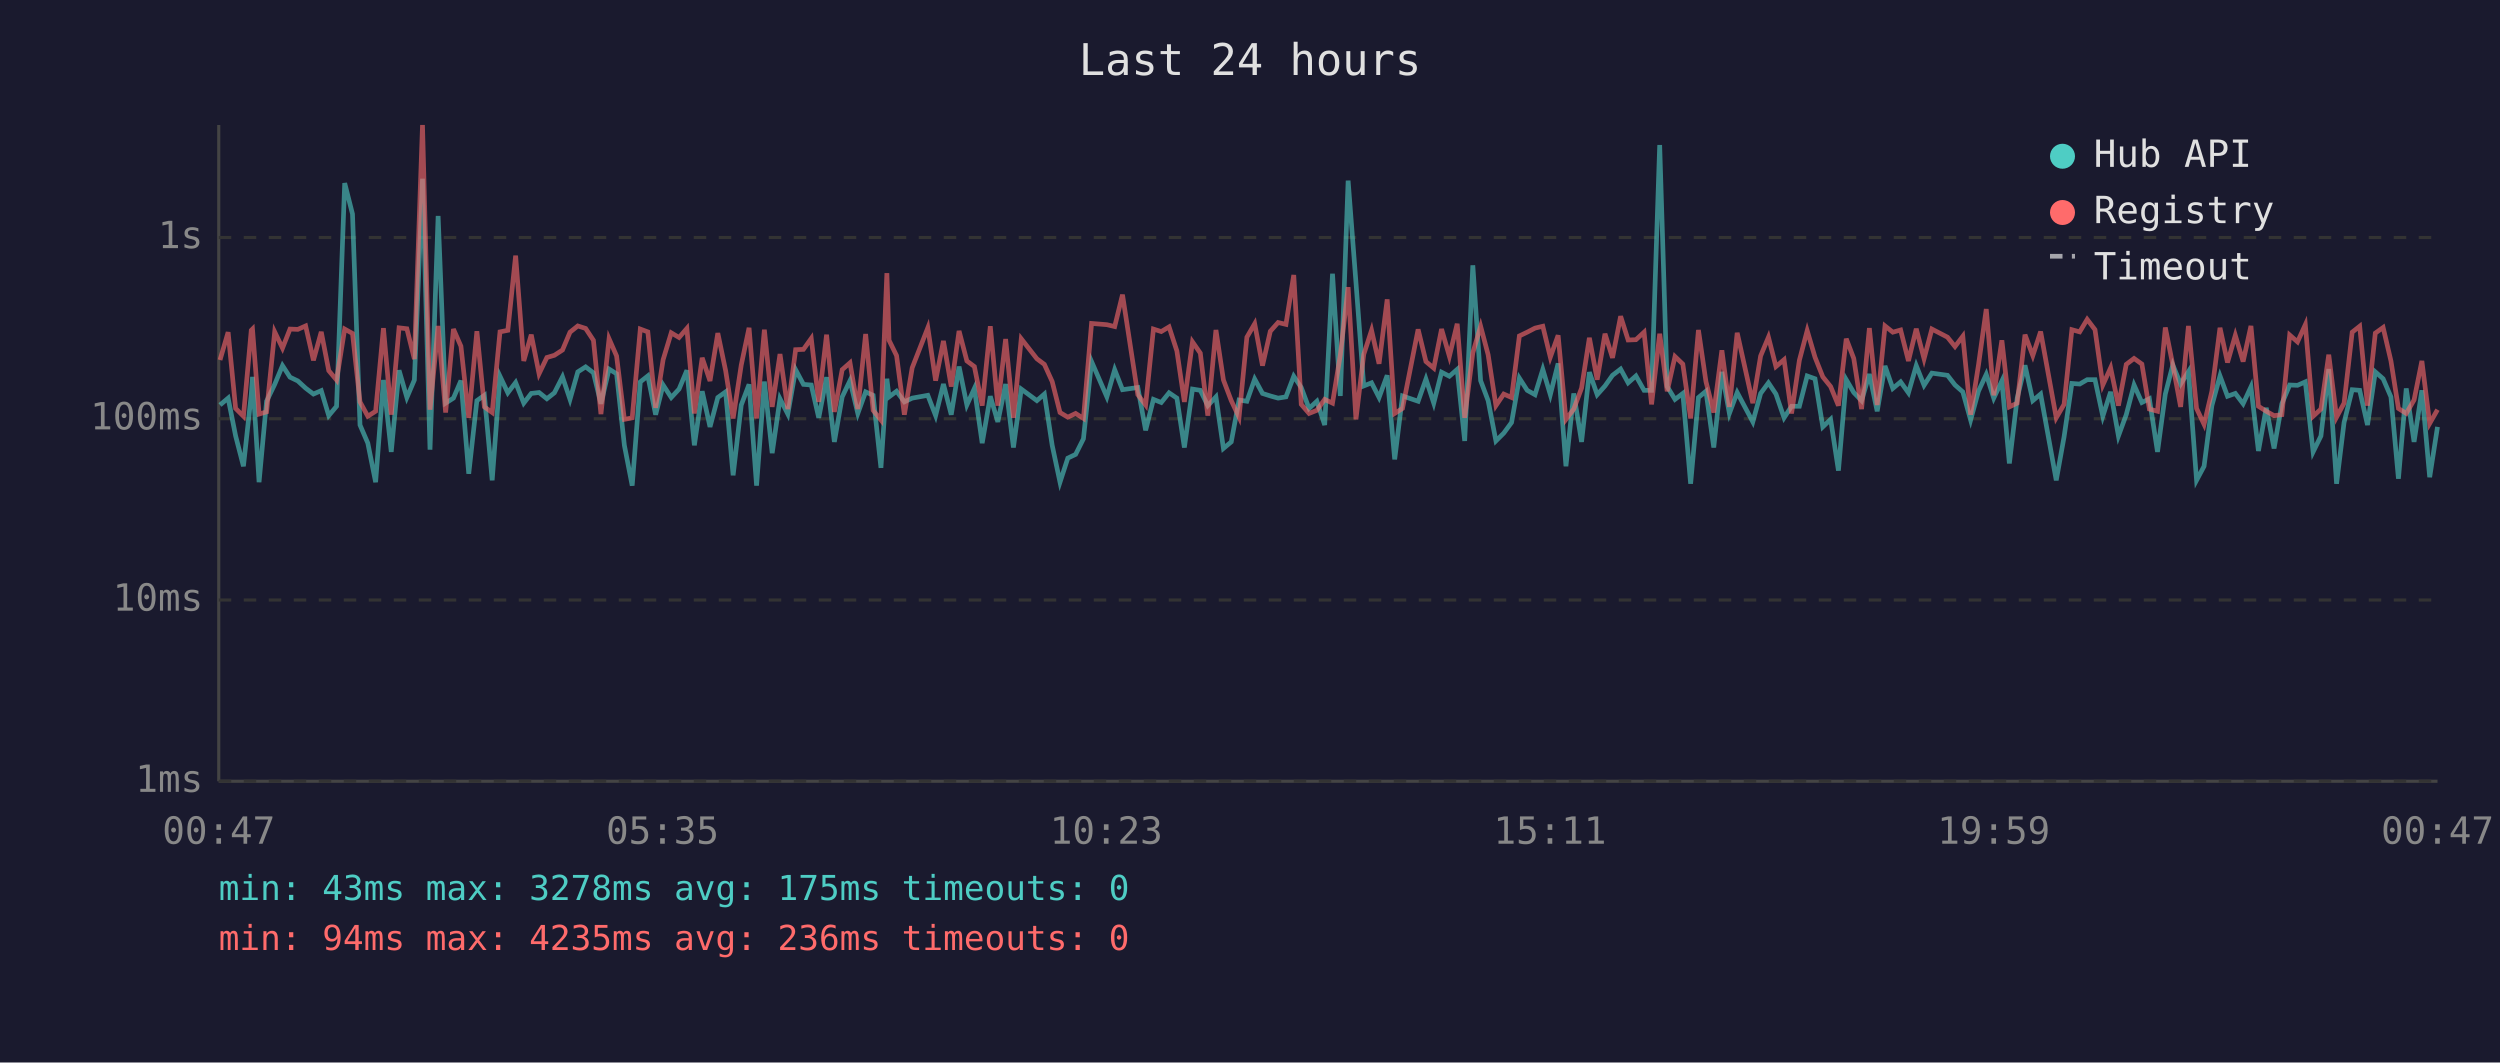
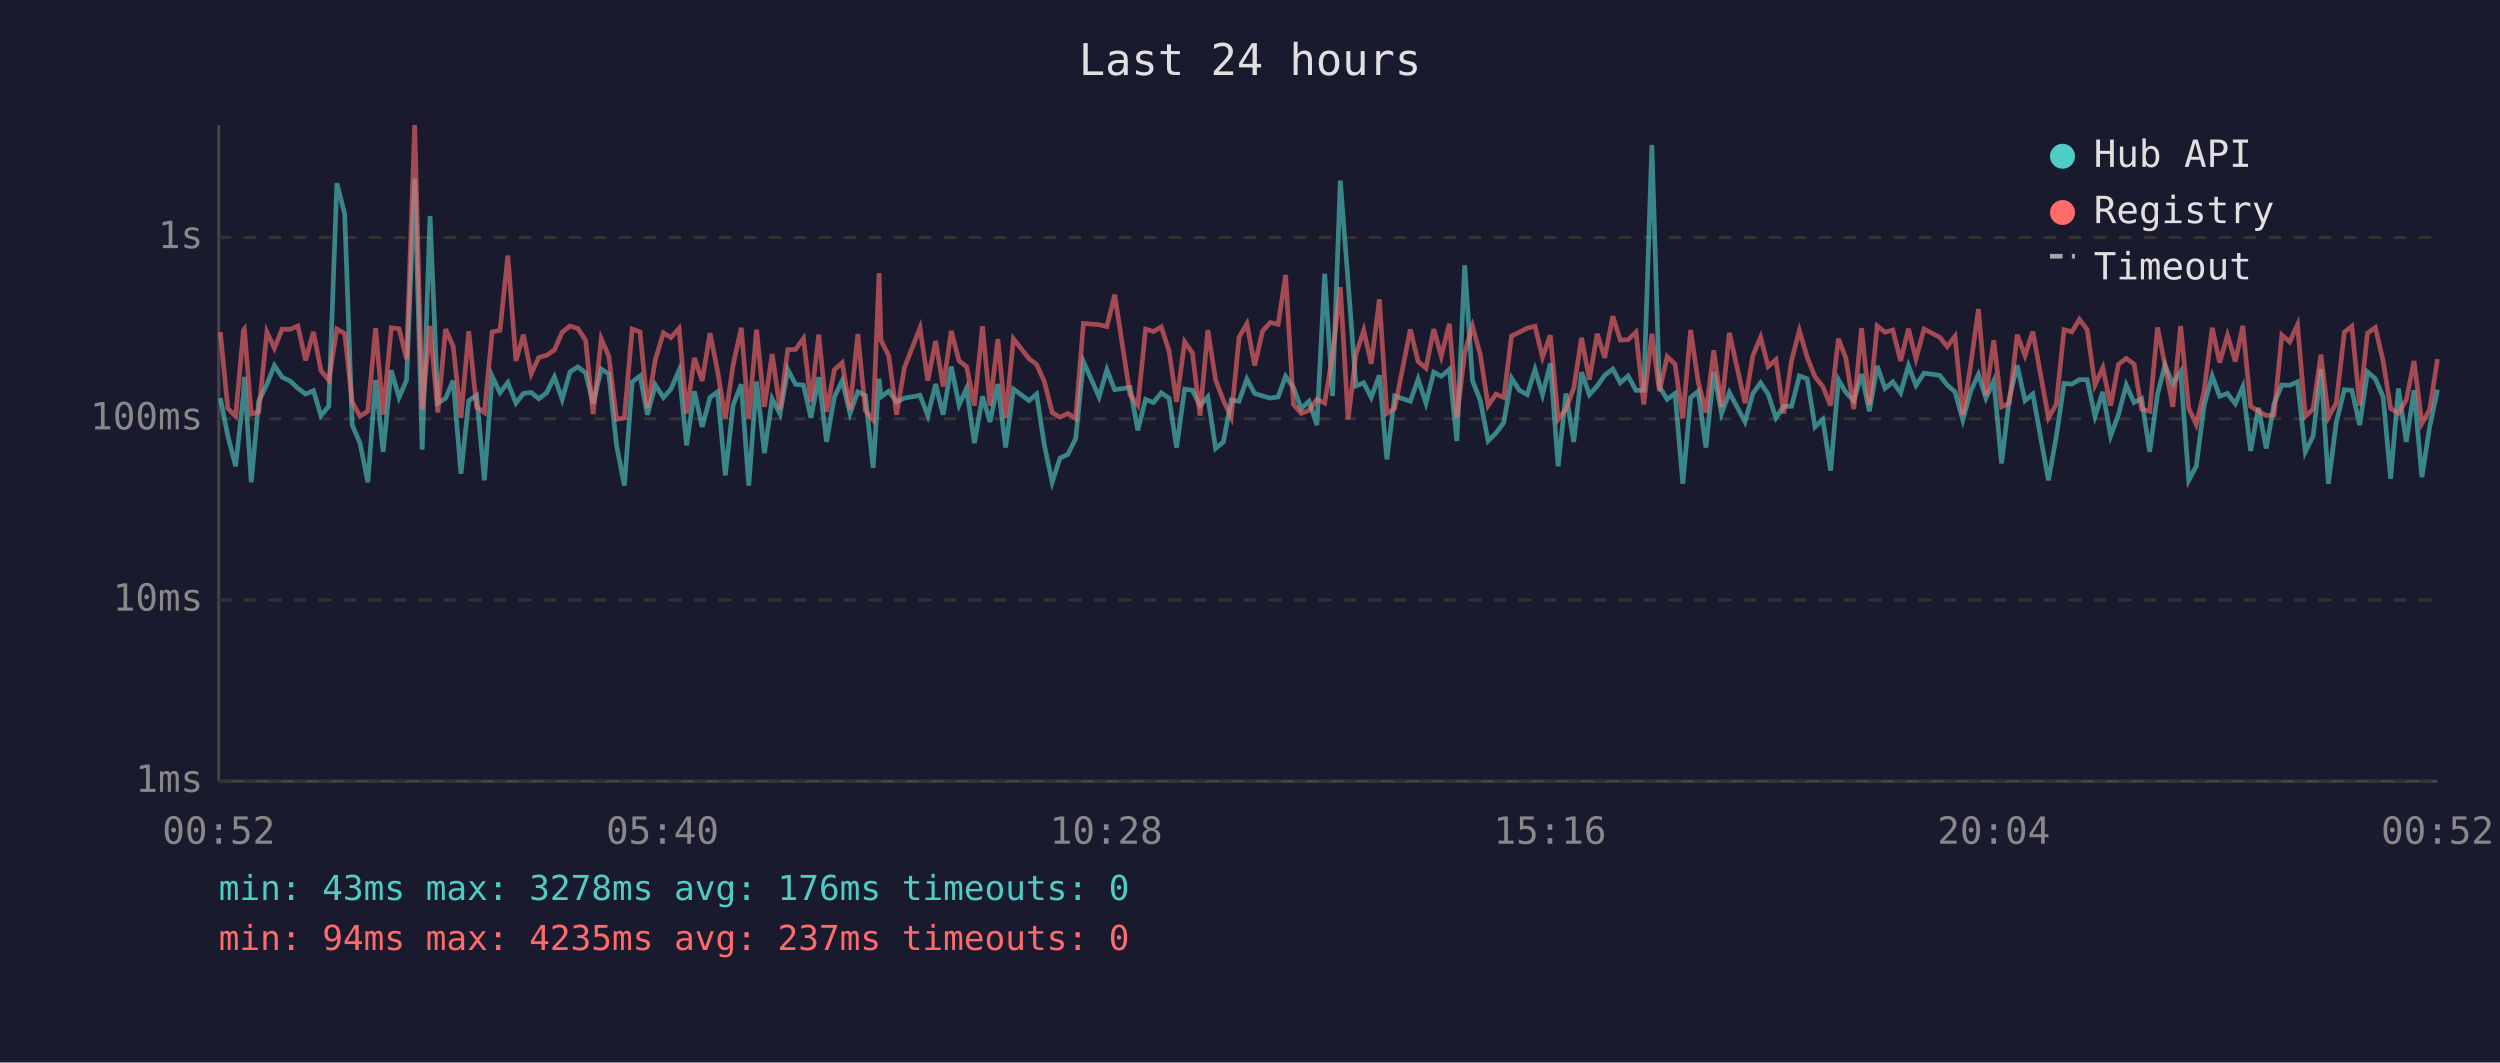
<svg xmlns="http://www.w3.org/2000/svg" viewBox="0 0 800 340" font-family="monospace" font-size="12">
  <rect width="800" height="340" fill="#1a1a2e" />
  <text x="400" y="24" fill="#e0e0e0" font-size="14" text-anchor="middle">Last 24 hours</text>
  <line x1="70" y1="40" x2="70" y2="250" stroke="#444" stroke-width="1" />
  <line x1="70" y1="250" x2="780" y2="250" stroke="#444" stroke-width="1" />
  <line x1="70" y1="250" x2="780" y2="250" stroke="#333" stroke-width="1" stroke-dasharray="4" />
  <text x="65" y="250" fill="#888" text-anchor="end" dominant-baseline="middle">1ms</text>
  <line x1="70" y1="192" x2="780" y2="192" stroke="#333" stroke-width="1" stroke-dasharray="4" />
  <text x="65" y="192" fill="#888" text-anchor="end" dominant-baseline="middle">10ms</text>
  <line x1="70" y1="134" x2="780" y2="134" stroke="#333" stroke-width="1" stroke-dasharray="4" />
  <text x="65" y="134" fill="#888" text-anchor="end" dominant-baseline="middle">100ms</text>
  <line x1="70" y1="76" x2="780" y2="76" stroke="#333" stroke-width="1" stroke-dasharray="4" />
  <text x="65" y="76" fill="#888" text-anchor="end" dominant-baseline="middle">1s</text>
-   <text x="70" y="270" fill="#888" text-anchor="middle">00:47</text>
-   <text x="212" y="270" fill="#888" text-anchor="middle">05:35</text>
-   <text x="354" y="270" fill="#888" text-anchor="middle">10:23</text>
-   <text x="496" y="270" fill="#888" text-anchor="middle">15:11</text>
-   <text x="638" y="270" fill="#888" text-anchor="middle">19:59</text>
-   <text x="780" y="270" fill="#888" text-anchor="middle">00:47</text>
-   <polyline points="70.4,129.6 73.0,127.4 75.4,139.5 77.9,149.2 80.4,126.3 80.8,120.6 82.9,154.3 85.3,128.4 87.9,123.0 90.4,117.0 92.8,120.7 95.3,121.9 97.8,124.2 100.3,126.1 102.8,125.0 105.2,133.0 107.7,130.0 110.3,58.6 112.8,68.5 115.2,136.0 117.7,141.8 120.2,154.3 122.7,121.6 125.2,144.6 127.7,118.5 130.2,127.2 132.6,121.6 135.2,57.2 137.6,143.9 140.2,69.1 142.6,129.0 145.1,127.4 147.5,121.8 150.0,151.6 152.6,128.2 155.0,126.5 157.5,153.7 160.0,120.4 162.5,125.7 165.0,122.4 167.6,129.0 170.0,125.9 172.5,125.6 175.0,127.6 177.4,125.7 180.0,120.6 182.4,127.8 184.9,119.0 187.4,117.4 189.9,119.3 192.3,129.2 194.9,118.1 197.3,119.6 199.8,142.5 202.3,155.4 204.9,122.2 207.3,120.3 209.8,132.7 212.2,123.2 214.8,127.2 217.3,124.5 219.8,118.5 222.2,142.5 224.7,125.2 227.2,136.6 229.7,127.2 232.2,125.4 234.6,152.1 237.2,129.6 239.7,123.0 242.1,155.4 244.6,122.1 247.1,145.0 249.6,127.6 252.1,132.5 254.6,118.3 257.1,123.0 259.6,123.2 262.0,133.7 264.5,120.7 267.0,141.4 269.5,127.0 272.0,121.8 274.5,132.3 277.0,125.4 279.4,126.5 281.9,149.7 283.8,121.2 284.5,127.0 286.9,125.2 289.4,128.6 291.9,127.4 296.9,126.5 299.4,133.0 301.9,122.9 304.4,132.7 306.9,117.3 309.4,129.6 311.8,124.3 314.3,141.8 316.9,126.8 319.3,135.0 321.8,122.9 324.3,143.2 326.8,124.5 331.8,128.2 334.2,126.1 336.7,142.5 339.2,154.3 341.7,146.6 344.2,145.4 346.7,140.4 349.3,115.7 354.2,127.0 356.7,118.3 359.2,124.7 364.1,124.0 366.6,137.7 369.1,127.8 371.6,128.8 374.1,125.7 376.6,127.4 379.0,143.2 381.6,124.5 384.1,124.9 386.5,129.8 389.1,127.0 391.5,143.5 394.0,141.4 396.5,128.0 399.0,128.4 401.5,121.3 404.0,125.9 406.5,126.7 409.0,127.4 411.5,127.0 414.0,120.4 416.4,124.0 418.9,130.7 421.4,128.4 423.9,136.0 426.4,87.6 428.9,126.7 431.4,57.8 433.9,90.3 436.4,123.5 438.9,122.5 441.3,127.2 443.9,120.1 446.3,147.0 448.8,126.7 453.8,128.4 456.3,121.3 458.8,129.0 461.3,119.1 463.8,120.4 466.3,118.2 468.7,141.1 471.3,84.9 473.8,121.8 476.2,128.2 478.7,141.1 481.2,138.6 483.7,135.2 486.2,121.0 488.7,124.9 491.2,126.3 493.7,118.2 496.1,126.3 498.6,116.3 501.1,149.2 503.6,125.9 506.1,141.4 508.6,119.1 511.1,126.3 513.6,123.5 516.0,120.1 518.6,118.1 521.0,122.5 523.5,120.3 526.1,124.9 528.5,124.9 531.1,46.4 533.5,123.7 536.0,127.8 538.5,125.9 541.0,154.8 543.5,127.2 545.9,125.2 548.4,143.2 551.0,119.0 553.4,132.3 555.9,125.6 560.9,135.0 563.4,125.9 565.9,122.5 568.3,126.1 570.9,133.7 573.3,130.0 575.8,130.0 578.3,120.3 580.8,121.2 583.3,136.6 585.8,134.2 588.3,150.6 590.8,121.5 593.2,125.6 595.7,128.2 598.2,119.7 600.7,131.6 603.2,117.1 605.7,124.3 608.2,122.2 610.7,125.7 613.2,117.0 615.7,123.3 618.2,119.4 623.2,120.1 625.6,123.2 628.1,125.4 630.6,134.4 633.1,125.2 635.6,119.8 638.0,127.4 640.6,121.9 643.0,148.3 645.5,127.4 648.0,116.9 650.5,128.2 653.0,126.1 658.0,153.7 660.5,139.8 663.0,122.7 665.5,122.9 667.9,121.5 670.4,121.5 672.9,133.2 675.4,125.4 677.9,139.5 680.4,132.7 682.9,123.2 685.4,128.8 687.8,127.6 690.4,144.6 692.9,126.1 695.3,116.8 697.8,122.9 700.3,118.9 702.9,153.7 705.3,149.2 707.8,129.8 710.4,120.3 712.8,126.8 715.3,125.9 717.8,129.2 720.3,123.8 722.7,144.3 725.2,130.5 727.7,143.5 730.2,129.2 732.7,123.2 735.2,123.3 737.7,122.2 740.2,144.6 742.7,139.5 745.2,118.1 747.7,154.8 750.1,135.2 752.7,124.7 755.1,124.9 757.6,136.0 760.1,119.0 762.6,121.2 765.1,127.0 767.5,153.2 770.0,124.3 772.5,141.4 775.0,124.9 777.5,152.7 780.0,136.6" fill="none" stroke="#4ecdc4" stroke-width="1.5" opacity="0.6" />
-   <polyline points="70.4,115.2 73.0,106.3 75.4,130.7 77.9,133.2 80.4,105.7 80.8,105.3 82.9,132.5 85.3,131.8 87.9,106.2 90.4,111.4 92.8,105.3 95.3,105.4 97.8,104.3 100.3,115.3 102.8,106.2 105.2,118.6 107.7,121.6 110.3,105.3 112.8,106.7 115.2,128.6 117.7,133.2 120.2,131.6 122.7,105.0 125.2,132.7 127.7,104.9 130.2,105.2 132.6,114.9 135.2,40.0 137.6,131.1 140.2,104.3 142.6,132.0 145.1,105.3 147.5,110.8 150.0,133.7 152.6,106.0 155.0,130.2 157.5,132.0 160.0,106.2 162.5,105.7 165.0,81.8 167.6,115.5 170.0,107.1 172.5,119.6 175.0,114.4 177.4,113.7 180.0,112.0 182.4,106.3 184.9,104.3 187.4,105.1 189.9,108.9 192.3,132.5 194.9,108.4 197.3,113.9 199.8,134.2 202.3,133.7 204.9,105.3 207.3,106.2 209.8,130.5 212.2,115.1 214.8,106.5 217.3,108.0 219.8,105.1 222.2,132.3 224.7,114.5 227.2,121.9 229.7,106.6 232.2,118.6 234.6,133.9 237.2,116.8 239.7,104.9 242.1,133.9 244.6,105.5 247.1,130.2 249.6,113.3 252.1,130.9 254.6,111.9 257.1,111.8 259.6,108.3 262.0,128.6 264.5,107.1 267.0,131.8 269.5,118.3 272.0,116.1 274.5,130.9 277.0,106.9 279.4,131.3 281.9,134.4 283.8,87.4 284.5,108.9 286.9,113.8 289.4,132.7 291.9,117.7 296.9,104.9 299.4,121.8 301.9,109.1 304.4,123.7 306.9,105.9 309.4,115.5 311.8,117.3 314.3,129.8 316.9,104.4 319.3,129.8 321.8,108.5 324.3,133.7 326.8,108.4 331.8,114.8 334.2,116.6 336.7,122.1 339.2,132.0 341.7,133.5 344.2,132.3 346.7,133.9 349.3,103.5 354.2,103.9 356.7,104.5 359.2,94.3 364.1,126.3 366.6,129.6 369.1,105.3 371.6,106.1 374.1,104.6 376.6,112.3 379.0,128.6 381.6,109.4 384.1,113.0 386.5,133.0 389.1,105.6 391.5,121.6 394.0,128.2 396.5,133.5 399.0,107.9 401.5,103.6 404.0,117.0 406.5,106.0 409.0,103.2 411.5,103.8 414.0,88.0 416.4,129.4 418.9,132.3 421.4,131.3 423.9,127.8 426.4,129.0 428.9,113.6 431.4,91.9 433.9,134.2 436.4,113.4 438.9,105.7 441.3,116.4 443.9,95.8 446.3,132.3 448.8,130.7 453.8,105.4 456.3,115.7 458.8,117.8 461.3,105.3 463.8,114.0 466.3,103.6 468.7,133.7 471.3,112.9 473.8,104.4 476.2,113.5 478.7,129.8 481.2,126.1 483.7,127.2 486.2,107.5 488.7,106.3 491.2,105.0 493.7,104.4 496.1,114.3 498.6,107.3 501.1,134.2 503.6,130.9 506.1,124.2 508.6,108.1 511.1,121.5 513.6,106.8 516.0,114.5 518.6,101.2 521.0,108.8 523.5,108.7 526.1,106.3 528.5,129.4 531.1,106.8 533.5,125.2 536.0,114.1 538.5,116.5 541.0,133.9 543.5,105.6 545.9,122.1 548.4,132.0 551.0,112.1 553.4,130.2 555.9,106.5 560.9,129.0 563.4,113.9 565.9,107.9 568.3,117.3 570.9,115.1 573.3,132.3 575.8,115.3 578.3,105.8 580.8,114.3 583.3,120.6 585.8,123.7 588.3,129.8 590.8,108.4 593.2,114.7 595.7,130.9 598.2,105.0 600.7,129.6 603.2,104.3 605.7,106.3 608.2,105.6 610.7,115.5 613.2,105.2 615.7,114.8 618.2,105.3 623.2,107.9 625.6,110.9 628.1,107.6 630.6,132.7 633.1,116.9 635.6,98.9 638.0,126.5 640.6,108.9 643.0,130.2 645.5,129.0 648.0,107.1 650.5,113.8 653.0,106.1 658.0,133.7 660.5,129.4 663.0,105.5 665.5,106.2 667.9,102.2 670.4,105.5 672.9,123.2 675.4,117.7 677.9,129.8 680.4,116.6 682.9,114.7 685.4,116.5 687.8,130.9 690.4,131.6 692.9,104.8 695.3,116.8 697.8,130.2 700.3,104.3 702.9,130.7 705.3,135.8 707.8,125.2 710.4,104.9 712.8,116.0 715.3,107.3 717.8,115.7 720.3,104.3 722.7,130.0 725.2,131.6 727.7,133.0 730.2,132.7 732.7,107.2 735.2,109.4 737.7,103.9 740.2,133.2 742.7,130.9 745.2,113.5 747.7,133.5 750.1,129.0 752.7,106.3 755.1,104.4 757.6,129.8 760.1,106.6 762.6,104.8 765.1,115.5 767.5,130.7 770.0,132.3 772.5,128.0 775.0,115.5 777.5,135.5 780.0,131.1" fill="none" stroke="#ff6b6b" stroke-width="1.5" opacity="0.6" />
+   <text x="70" y="270" fill="#888" text-anchor="middle">00:52</text>
+   <text x="212" y="270" fill="#888" text-anchor="middle">05:40</text>
+   <text x="354" y="270" fill="#888" text-anchor="middle">10:28</text>
+   <text x="496" y="270" fill="#888" text-anchor="middle">15:16</text>
+   <text x="638" y="270" fill="#888" text-anchor="middle">20:04</text>
+   <text x="780" y="270" fill="#888" text-anchor="middle">00:52</text>
+   <polyline points="70.5,127.4 72.9,139.5 75.4,149.2 77.9,126.3 78.2,120.6 80.4,154.3 82.8,128.4 85.4,123.0 87.8,117.0 90.3,120.7 92.8,121.9 95.3,124.2 97.8,126.1 100.3,125.0 102.7,133.0 105.2,130.0 107.8,58.6 110.3,68.5 112.7,136.0 115.2,141.8 117.7,154.3 120.2,121.6 122.6,144.6 125.2,118.5 127.7,127.2 130.1,121.6 132.7,57.2 135.1,143.9 137.6,69.1 140.1,129.0 142.6,127.4 145.0,121.8 147.5,151.6 150.0,128.2 152.5,126.5 155.0,153.7 157.5,120.4 160.0,125.7 162.5,122.4 165.1,129.0 167.5,125.9 170.0,125.6 172.4,127.6 174.9,125.7 177.4,120.6 179.9,127.8 182.4,119.0 184.9,117.4 187.4,119.3 189.8,129.2 192.4,118.1 194.8,119.6 197.3,142.5 199.8,155.4 202.3,122.2 204.8,120.3 207.2,132.7 209.7,123.2 212.3,127.2 214.7,124.5 217.3,118.5 219.7,142.5 222.2,125.2 224.7,136.6 227.2,127.2 229.6,125.4 232.1,152.1 234.6,129.6 237.2,123.0 239.6,155.4 242.1,122.1 244.6,145.0 247.1,127.6 249.6,132.5 252.1,118.3 254.6,123.0 257.1,123.2 259.5,133.7 262.0,120.7 264.5,141.4 267.0,127.0 269.5,121.8 272.0,132.3 274.5,125.4 276.9,126.5 279.4,149.7 281.3,121.2 281.9,127.0 284.4,125.2 286.9,128.6 289.4,127.4 294.4,126.5 296.9,133.0 299.4,122.9 301.8,132.7 304.4,117.3 306.9,129.6 309.3,124.3 311.8,141.8 314.4,126.8 316.8,135.0 319.3,122.9 321.8,143.2 324.3,124.5 329.3,128.2 331.7,126.1 334.2,142.5 336.7,154.3 339.2,146.6 341.7,145.4 344.2,140.4 346.7,115.7 351.7,127.0 354.2,118.3 356.7,124.7 361.6,124.0 364.1,137.7 366.6,127.8 369.1,128.8 371.6,125.7 374.1,127.4 376.5,143.2 379.1,124.5 381.6,124.9 384.0,129.8 386.5,127.0 389.0,143.5 391.5,141.4 394.0,128.0 396.5,128.4 399.0,121.3 401.5,125.9 404.0,126.7 406.5,127.4 409.0,127.0 411.4,120.4 413.9,124.0 416.4,130.7 418.9,128.4 421.4,136.0 423.9,87.6 426.4,126.7 428.9,57.8 431.4,90.3 433.9,123.5 436.4,122.5 438.8,127.2 441.4,120.1 443.8,147.0 446.3,126.7 451.3,128.4 453.8,121.3 456.3,129.0 458.8,119.1 461.2,120.4 463.8,118.2 466.2,141.1 468.7,84.9 471.2,121.8 473.7,128.2 476.2,141.1 478.7,138.6 481.2,135.2 483.7,121.0 486.2,124.9 488.7,126.3 491.2,118.2 493.6,126.3 496.1,116.3 498.6,149.2 501.1,125.9 503.6,141.4 506.1,119.1 508.6,126.3 511.1,123.5 513.5,120.1 516.1,118.1 518.5,122.5 521.0,120.3 523.5,124.9 526.0,124.9 528.6,46.4 531.0,123.7 533.5,127.8 536.0,125.9 538.5,154.8 541.0,127.2 543.4,125.2 545.9,143.2 548.4,119.0 550.9,132.3 553.4,125.6 558.4,135.0 560.9,125.9 563.4,122.5 565.8,126.1 568.3,133.7 570.8,130.0 573.3,130.0 575.8,120.3 578.3,121.2 580.8,136.6 583.3,134.2 585.8,150.6 588.3,121.5 590.7,125.6 593.2,128.2 595.7,119.7 598.2,131.6 600.7,117.1 603.2,124.3 605.7,122.2 608.2,125.7 610.7,117.0 613.1,123.3 615.7,119.4 620.7,120.1 623.1,123.2 625.6,125.4 628.1,134.4 630.6,125.2 633.1,119.8 635.5,127.4 638.0,121.9 640.5,148.3 643.0,127.4 645.5,116.9 648.0,128.2 650.5,126.1 655.5,153.7 658.0,139.8 660.5,122.7 663.0,122.9 665.4,121.5 667.9,121.5 670.4,133.2 672.9,125.4 675.4,139.5 677.9,132.7 680.4,123.2 682.9,128.8 685.3,127.6 687.9,144.6 690.4,126.1 692.8,116.8 695.3,122.9 697.8,118.9 700.4,153.7 702.8,149.2 705.3,129.8 707.9,120.3 710.3,126.8 712.8,125.9 715.3,129.2 717.7,123.8 720.2,144.3 722.7,130.5 725.2,143.5 727.7,129.2 730.2,123.2 732.7,123.3 735.2,122.2 737.7,144.6 740.2,139.5 742.7,118.1 745.1,154.8 747.6,135.2 750.2,124.7 752.6,124.9 755.1,136.0 757.6,119.0 760.1,121.2 762.6,127.0 765.0,153.2 767.5,124.3 770.0,141.4 772.5,124.9 775.0,152.7 777.5,136.6 780.0,124.7" fill="none" stroke="#4ecdc4" stroke-width="1.5" opacity="0.6" />
+   <polyline points="70.5,106.3 72.9,130.7 75.4,133.2 77.9,105.7 78.2,105.3 80.4,132.5 82.8,131.8 85.4,106.2 87.8,111.4 90.3,105.3 92.8,105.4 95.3,104.3 97.8,115.3 100.3,106.2 102.7,118.6 105.2,121.6 107.8,105.3 110.3,106.7 112.7,128.6 115.2,133.2 117.7,131.6 120.2,105.0 122.6,132.7 125.2,104.9 127.7,105.2 130.1,114.9 132.7,40.0 135.1,131.1 137.6,104.3 140.1,132.0 142.6,105.3 145.0,110.8 147.5,133.7 150.0,106.0 152.5,130.2 155.0,132.0 157.5,106.2 160.0,105.7 162.5,81.8 165.1,115.5 167.5,107.1 170.0,119.6 172.4,114.4 174.9,113.7 177.4,112.0 179.9,106.3 182.4,104.3 184.9,105.1 187.4,108.9 189.8,132.5 192.4,108.4 194.8,113.9 197.3,134.2 199.8,133.7 202.3,105.3 204.8,106.2 207.2,130.5 209.7,115.1 212.3,106.5 214.7,108.0 217.3,105.1 219.7,132.3 222.2,114.5 224.7,121.9 227.2,106.6 229.6,118.6 232.1,133.9 234.6,116.8 237.2,104.9 239.6,133.9 242.1,105.5 244.6,130.2 247.1,113.3 249.6,130.9 252.1,111.9 254.6,111.8 257.1,108.3 259.5,128.6 262.0,107.1 264.5,131.8 267.0,118.3 269.5,116.1 272.0,130.9 274.5,106.9 276.9,131.3 279.4,134.4 281.3,87.4 281.9,108.9 284.4,113.8 286.9,132.7 289.4,117.7 294.4,104.9 296.9,121.8 299.4,109.1 301.8,123.7 304.4,105.9 306.9,115.5 309.3,117.3 311.8,129.8 314.4,104.4 316.8,129.8 319.3,108.5 321.8,133.7 324.3,108.4 329.3,114.8 331.7,116.6 334.2,122.1 336.7,132.0 339.2,133.5 341.7,132.3 344.2,133.9 346.7,103.5 351.7,103.9 354.2,104.5 356.7,94.3 361.6,126.3 364.1,129.6 366.6,105.3 369.1,106.1 371.6,104.6 374.1,112.3 376.5,128.6 379.1,109.4 381.6,113.0 384.0,133.0 386.5,105.6 389.0,121.6 391.5,128.2 394.0,133.5 396.5,107.9 399.0,103.6 401.5,117.0 404.0,106.0 406.5,103.2 409.0,103.8 411.4,88.0 413.9,129.4 416.4,132.3 418.9,131.3 421.4,127.8 423.9,129.0 426.4,113.6 428.9,91.9 431.4,134.2 433.9,113.4 436.4,105.7 438.8,116.4 441.4,95.8 443.8,132.3 446.3,130.7 451.3,105.4 453.8,115.7 456.3,117.8 458.8,105.3 461.2,114.0 463.8,103.6 466.2,133.7 468.7,112.9 471.2,104.4 473.7,113.5 476.2,129.8 478.7,126.1 481.2,127.2 483.7,107.5 486.2,106.3 488.7,105.0 491.2,104.4 493.6,114.3 496.1,107.3 498.6,134.2 501.1,130.9 503.6,124.2 506.1,108.1 508.6,121.5 511.1,106.8 513.5,114.5 516.1,101.2 518.5,108.8 521.0,108.7 523.5,106.3 526.0,129.4 528.6,106.8 531.0,125.2 533.5,114.1 536.0,116.5 538.5,133.9 541.0,105.6 543.4,122.1 545.9,132.0 548.4,112.1 550.9,130.2 553.4,106.5 558.4,129.0 560.9,113.9 563.4,107.9 565.8,117.3 568.3,115.1 570.8,132.3 573.3,115.3 575.8,105.8 578.3,114.3 580.8,120.6 583.3,123.7 585.8,129.8 588.3,108.4 590.7,114.7 593.2,130.9 595.7,105.0 598.2,129.6 600.7,104.3 603.2,106.3 605.7,105.6 608.2,115.5 610.7,105.2 613.1,114.8 615.7,105.3 620.7,107.9 623.1,110.9 625.6,107.6 628.1,132.7 630.6,116.9 633.1,98.9 635.5,126.5 638.0,108.9 640.5,130.2 643.0,129.0 645.5,107.1 648.0,113.8 650.5,106.1 655.5,133.7 658.0,129.4 660.5,105.5 663.0,106.2 665.4,102.2 667.9,105.5 670.4,123.2 672.9,117.7 675.4,129.8 677.9,116.6 680.4,114.7 682.9,116.5 685.3,130.9 687.9,131.6 690.4,104.8 692.8,116.8 695.3,130.2 697.8,104.3 700.4,130.7 702.8,135.8 705.3,125.2 707.9,104.9 710.3,116.0 712.8,107.3 715.3,115.7 717.7,104.3 720.2,130.0 722.7,131.6 725.2,133.0 727.7,132.7 730.2,107.2 732.7,109.4 735.2,103.9 737.7,133.2 740.2,130.9 742.7,113.5 745.1,133.5 747.6,129.0 750.2,106.3 752.6,104.4 755.1,129.8 757.6,106.6 760.1,104.8 762.6,115.5 765.0,130.7 767.5,132.3 770.0,128.0 772.5,115.5 775.0,135.5 777.5,131.1 780.0,114.9" fill="none" stroke="#ff6b6b" stroke-width="1.5" opacity="0.6" />
  <circle cx="660" cy="50" r="4" fill="#4ecdc4" />
  <text x="670" y="50" fill="#e0e0e0" dominant-baseline="middle">Hub API</text>
  <circle cx="660" cy="68" r="4" fill="#ff6b6b" />
  <text x="670" y="68" fill="#e0e0e0" dominant-baseline="middle">Registry</text>
  <line x1="656" y1="82" x2="664" y2="82" stroke="#e0e0e0" stroke-width="1.5" stroke-dasharray="4,3" opacity="0.7" />
  <text x="670" y="86" fill="#e0e0e0" dominant-baseline="middle">Timeout</text>
-   <text x="70" y="288" fill="#4ecdc4" font-size="11">min: 43ms  max: 3278ms  avg: 175ms  timeouts: 0</text>
-   <text x="70" y="304" fill="#ff6b6b" font-size="11">min: 94ms  max: 4235ms  avg: 236ms  timeouts: 0</text>
+   <text x="70" y="288" fill="#4ecdc4" font-size="11">min: 43ms  max: 3278ms  avg: 176ms  timeouts: 0</text>
+   <text x="70" y="304" fill="#ff6b6b" font-size="11">min: 94ms  max: 4235ms  avg: 237ms  timeouts: 0</text>
</svg>
